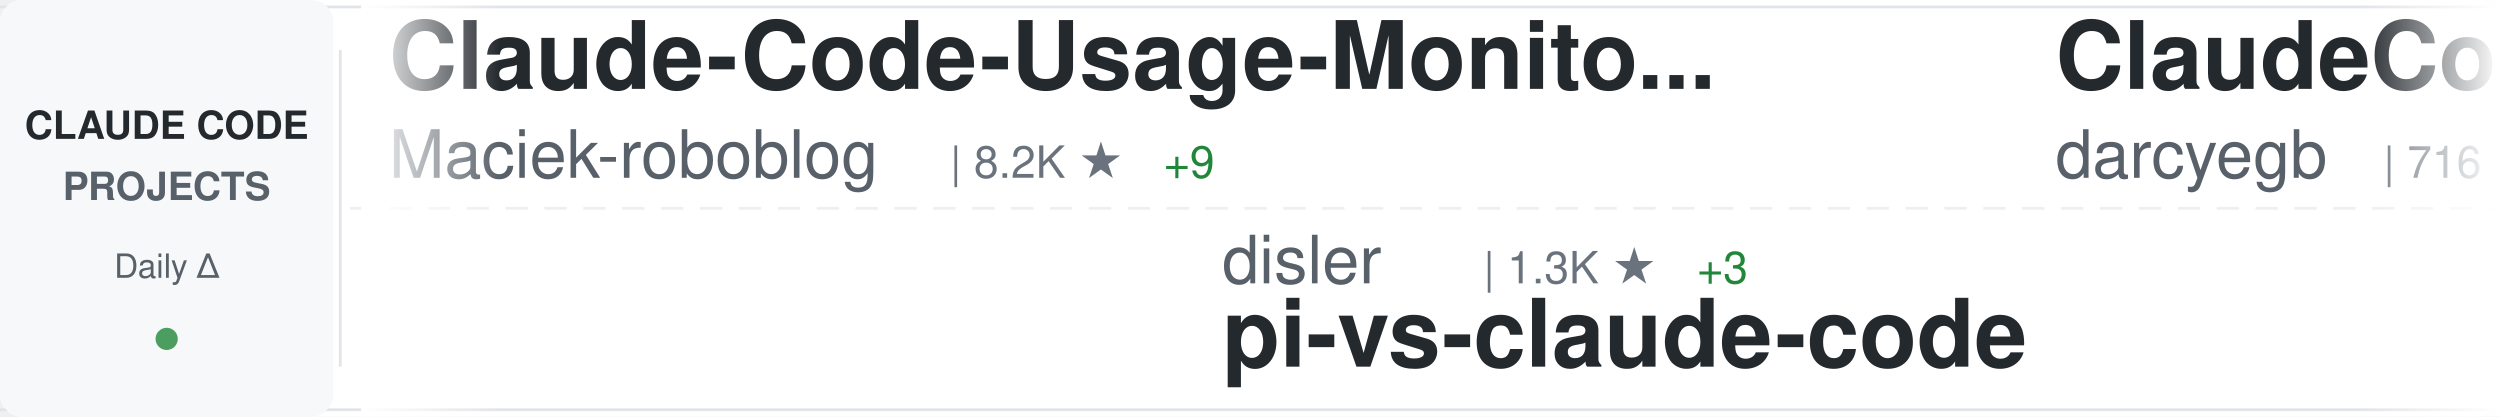
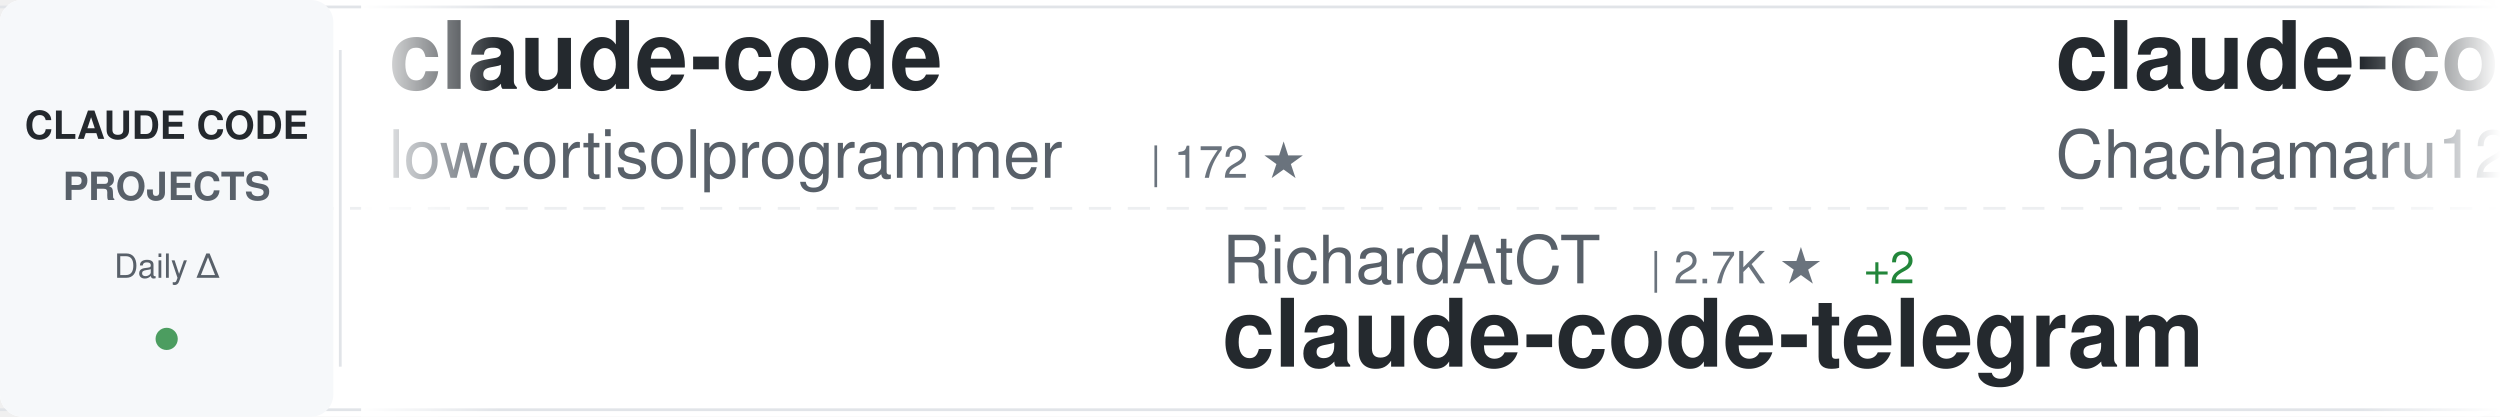
<svg xmlns="http://www.w3.org/2000/svg" width="900" height="150">
  <defs>
    <linearGradient id="awesomeLeftFade" x1="0%" y1="0%" x2="100%" y2="0%">
      <stop offset="0%" style="stop-color:#ffffff;stop-opacity:1" />
      <stop offset="100%" style="stop-color:#ffffff;stop-opacity:0" />
    </linearGradient>
    <linearGradient id="awesomeRightFade" x1="0%" y1="0%" x2="100%" y2="0%">
      <stop offset="0%" style="stop-color:#ffffff;stop-opacity:0" />
      <stop offset="100%" style="stop-color:#ffffff;stop-opacity:1" />
    </linearGradient>
  </defs>
  <rect width="900" height="150" fill="#ffffff" rx="8" />
  <rect x="0" y="2" width="900" height="1" fill="#e1e4e8" />
  <rect x="0" y="147" width="900" height="1" fill="#e1e4e8" />
  <line x1="0" y1="75" x2="900" y2="75" stroke="#e1e4e8" stroke-width="1" stroke-dasharray="8 6" opacity="0.6" />
  <rect x="0" y="0" width="120" height="150" fill="#f6f8fa" rx="8" />
  <text x="60" y="50" font-family="-apple-system, BlinkMacSystemFont, 'Segoe UI', Helvetica, Arial, sans-serif" font-size="14" font-weight="600" fill="#24292e" text-anchor="middle">CLAUDE CODE</text>
  <text x="60" y="72" font-family="-apple-system, BlinkMacSystemFont, 'Segoe UI', Helvetica, Arial, sans-serif" font-size="14" font-weight="600" fill="#586069" text-anchor="middle">PROJECTS</text>
  <text x="60" y="100" font-family="-apple-system, BlinkMacSystemFont, 'Segoe UI', Helvetica, Arial, sans-serif" font-size="12" font-weight="500" fill="#586069" text-anchor="middle">Daily Δ</text>
  <circle cx="60" cy="122" r="4" fill="#22863a" opacity="0.8" />
  <rect x="122" y="18" width="1" height="114" fill="#e1e4e8" />
  <clipPath id="awesomeTickerClip">
    <rect x="130" y="0" width="770" height="150" />
  </clipPath>
  <g clip-path="url(#awesomeTickerClip)">
    <g id="awesomeTickerItems">
      <animateTransform attributeName="transform" attributeType="XML" type="translate" from="0 0" to="-3000 0" dur="54s" repeatCount="indefinite" />
      <g transform="translate(0, 0)">
-         <text x="140" y="32" font-family="-apple-system, BlinkMacSystemFont, 'Segoe UI', Helvetica, Arial, sans-serif" font-size="34" font-weight="600" fill="#24292e">Claude-Code-Usage-Monito...</text>
-         <text x="140" y="64" font-family="-apple-system, BlinkMacSystemFont, 'Segoe UI', Helvetica, Arial, sans-serif" font-size="24" font-weight="400" fill="#586069">Maciek-roboblog</text>
-         <text x="342" y="64" font-family="-apple-system, BlinkMacSystemFont, 'Segoe UI', Helvetica, Arial, sans-serif" font-size="16" font-weight="500" fill="#6a737d">| 8.2K ★</text>
-         <text x="419" y="64" font-family="-apple-system, BlinkMacSystemFont, 'Segoe UI', Helvetica, Arial, sans-serif" font-size="16" font-weight="500" fill="#22863a"> +9</text>
+         <text x="140" y="32" font-family="-apple-system, BlinkMacSystemFont, 'Segoe UI', Helvetica, Arial, sans-serif" font-size="34" font-weight="600" fill="#24292e">claude-code</text>
+         <text x="140" y="64" font-family="-apple-system, BlinkMacSystemFont, 'Segoe UI', Helvetica, Arial, sans-serif" font-size="24" font-weight="400" fill="#586069">lowcortisolprogrammer</text>
+         <text x="414" y="64" font-family="-apple-system, BlinkMacSystemFont, 'Segoe UI', Helvetica, Arial, sans-serif" font-size="16" font-weight="500" fill="#6a737d">| 172 ★</text>
      </g>
      <g transform="translate(300, 0)">
-         <text x="140" y="102" font-family="-apple-system, BlinkMacSystemFont, 'Segoe UI', Helvetica, Arial, sans-serif" font-size="24" font-weight="400" fill="#586069">disler</text>
-         <text x="234" y="102" font-family="-apple-system, BlinkMacSystemFont, 'Segoe UI', Helvetica, Arial, sans-serif" font-size="16" font-weight="500" fill="#6a737d">| 1.3K ★</text>
-         <text x="311" y="102" font-family="-apple-system, BlinkMacSystemFont, 'Segoe UI', Helvetica, Arial, sans-serif" font-size="16" font-weight="500" fill="#22863a"> +3</text>
-         <text x="140" y="132" font-family="-apple-system, BlinkMacSystemFont, 'Segoe UI', Helvetica, Arial, sans-serif" font-size="34" font-weight="600" fill="#24292e">pi-vs-claude-code</text>
+         <text x="140" y="102" font-family="-apple-system, BlinkMacSystemFont, 'Segoe UI', Helvetica, Arial, sans-serif" font-size="24" font-weight="400" fill="#586069">RichardAtCT</text>
+         <text x="294" y="102" font-family="-apple-system, BlinkMacSystemFont, 'Segoe UI', Helvetica, Arial, sans-serif" font-size="16" font-weight="500" fill="#6a737d">| 2.7K ★</text>
+         <text x="371" y="102" font-family="-apple-system, BlinkMacSystemFont, 'Segoe UI', Helvetica, Arial, sans-serif" font-size="16" font-weight="500" fill="#22863a"> +2</text>
+         <text x="140" y="132" font-family="-apple-system, BlinkMacSystemFont, 'Segoe UI', Helvetica, Arial, sans-serif" font-size="34" font-weight="600" fill="#24292e">claude-code-telegram</text>
      </g>
      <g transform="translate(600, 0)">
+         <text x="140" y="32" font-family="-apple-system, BlinkMacSystemFont, 'Segoe UI', Helvetica, Arial, sans-serif" font-size="34" font-weight="600" fill="#24292e">claude-code-harness</text>
+         <text x="140" y="64" font-family="-apple-system, BlinkMacSystemFont, 'Segoe UI', Helvetica, Arial, sans-serif" font-size="24" font-weight="400" fill="#586069">Chachamaru127</text>
+         <text x="318" y="64" font-family="-apple-system, BlinkMacSystemFont, 'Segoe UI', Helvetica, Arial, sans-serif" font-size="16" font-weight="500" fill="#6a737d">| 2.7K ★</text>
+         <text x="395" y="64" font-family="-apple-system, BlinkMacSystemFont, 'Segoe UI', Helvetica, Arial, sans-serif" font-size="16" font-weight="500" fill="#22863a"> +13</text>
+       </g>
+       <g transform="translate(900, 0)">
+         <text x="140" y="102" font-family="-apple-system, BlinkMacSystemFont, 'Segoe UI', Helvetica, Arial, sans-serif" font-size="24" font-weight="400" fill="#586069">anthropics</text>
+         <text x="282" y="102" font-family="-apple-system, BlinkMacSystemFont, 'Segoe UI', Helvetica, Arial, sans-serif" font-size="16" font-weight="500" fill="#6a737d">| 131.1K ★</text>
+         <text x="377" y="102" font-family="-apple-system, BlinkMacSystemFont, 'Segoe UI', Helvetica, Arial, sans-serif" font-size="16" font-weight="500" fill="#22863a"> +259</text>
+         <text x="140" y="132" font-family="-apple-system, BlinkMacSystemFont, 'Segoe UI', Helvetica, Arial, sans-serif" font-size="34" font-weight="600" fill="#24292e">claude-code</text>
+       </g>
+       <g transform="translate(1200, 0)">
+         <text x="140" y="32" font-family="-apple-system, BlinkMacSystemFont, 'Segoe UI', Helvetica, Arial, sans-serif" font-size="34" font-weight="600" fill="#24292e">claude-code-from-scratch</text>
+         <text x="140" y="64" font-family="-apple-system, BlinkMacSystemFont, 'Segoe UI', Helvetica, Arial, sans-serif" font-size="24" font-weight="400" fill="#586069">Windy3f3f3f3f</text>
+         <text x="318" y="64" font-family="-apple-system, BlinkMacSystemFont, 'Segoe UI', Helvetica, Arial, sans-serif" font-size="16" font-weight="500" fill="#6a737d">| 1.4K ★</text>
+         <text x="395" y="64" font-family="-apple-system, BlinkMacSystemFont, 'Segoe UI', Helvetica, Arial, sans-serif" font-size="16" font-weight="500" fill="#22863a"> +8</text>
+       </g>
+       <g transform="translate(1500, 0)">
+         <text x="140" y="102" font-family="-apple-system, BlinkMacSystemFont, 'Segoe UI', Helvetica, Arial, sans-serif" font-size="24" font-weight="400" fill="#586069">Yuyz0112</text>
+         <text x="258" y="102" font-family="-apple-system, BlinkMacSystemFont, 'Segoe UI', Helvetica, Arial, sans-serif" font-size="16" font-weight="500" fill="#6a737d">| 2.4K ★</text>
+         <text x="140" y="132" font-family="-apple-system, BlinkMacSystemFont, 'Segoe UI', Helvetica, Arial, sans-serif" font-size="34" font-weight="600" fill="#24292e">claude-code-reverse</text>
+       </g>
+       <g transform="translate(1800, 0)">
+         <text x="140" y="32" font-family="-apple-system, BlinkMacSystemFont, 'Segoe UI', Helvetica, Arial, sans-serif" font-size="34" font-weight="600" fill="#24292e">claude-code-templates</text>
+         <text x="140" y="64" font-family="-apple-system, BlinkMacSystemFont, 'Segoe UI', Helvetica, Arial, sans-serif" font-size="24" font-weight="400" fill="#586069">davila7</text>
+         <text x="246" y="64" font-family="-apple-system, BlinkMacSystemFont, 'Segoe UI', Helvetica, Arial, sans-serif" font-size="16" font-weight="500" fill="#6a737d">| 27.9K ★</text>
+         <text x="332" y="64" font-family="-apple-system, BlinkMacSystemFont, 'Segoe UI', Helvetica, Arial, sans-serif" font-size="16" font-weight="500" fill="#22863a"> +34</text>
+       </g>
+       <g transform="translate(2100, 0)">
+         <text x="140" y="102" font-family="-apple-system, BlinkMacSystemFont, 'Segoe UI', Helvetica, Arial, sans-serif" font-size="24" font-weight="400" fill="#586069">JrCx7scC</text>
+         <text x="258" y="102" font-family="-apple-system, BlinkMacSystemFont, 'Segoe UI', Helvetica, Arial, sans-serif" font-size="16" font-weight="500" fill="#6a737d">| 370 ★</text>
+         <text x="140" y="132" font-family="-apple-system, BlinkMacSystemFont, 'Segoe UI', Helvetica, Arial, sans-serif" font-size="34" font-weight="600" fill="#24292e">claude-code-source</text>
+       </g>
+       <g transform="translate(2400, 0)">
        <text x="140" y="32" font-family="-apple-system, BlinkMacSystemFont, 'Segoe UI', Helvetica, Arial, sans-serif" font-size="34" font-weight="600" fill="#24292e">ClaudeCodeAgents</text>
        <text x="140" y="64" font-family="-apple-system, BlinkMacSystemFont, 'Segoe UI', Helvetica, Arial, sans-serif" font-size="24" font-weight="400" fill="#586069">darcyegb</text>
        <text x="258" y="64" font-family="-apple-system, BlinkMacSystemFont, 'Segoe UI', Helvetica, Arial, sans-serif" font-size="16" font-weight="500" fill="#6a737d">| 716 ★</text>
        <text x="326" y="64" font-family="-apple-system, BlinkMacSystemFont, 'Segoe UI', Helvetica, Arial, sans-serif" font-size="16" font-weight="500" fill="#22863a"> +1</text>
      </g>
-       <g transform="translate(900, 0)">
-         <text x="140" y="102" font-family="-apple-system, BlinkMacSystemFont, 'Segoe UI', Helvetica, Arial, sans-serif" font-size="24" font-weight="400" fill="#586069">ponponon</text>
-         <text x="258" y="102" font-family="-apple-system, BlinkMacSystemFont, 'Segoe UI', Helvetica, Arial, sans-serif" font-size="16" font-weight="500" fill="#6a737d">| 2.3K ★</text>
-         <text x="140" y="132" font-family="-apple-system, BlinkMacSystemFont, 'Segoe UI', Helvetica, Arial, sans-serif" font-size="34" font-weight="600" fill="#24292e">claude_code_src</text>
-       </g>
-       <g transform="translate(1200, 0)">
-         <text x="140" y="32" font-family="-apple-system, BlinkMacSystemFont, 'Segoe UI', Helvetica, Arial, sans-serif" font-size="34" font-weight="600" fill="#24292e">claude-code-proxy</text>
-         <text x="140" y="64" font-family="-apple-system, BlinkMacSystemFont, 'Segoe UI', Helvetica, Arial, sans-serif" font-size="24" font-weight="400" fill="#586069">1rgs</text>
-         <text x="210" y="64" font-family="-apple-system, BlinkMacSystemFont, 'Segoe UI', Helvetica, Arial, sans-serif" font-size="16" font-weight="500" fill="#6a737d">| 3.6K ★</text>
-         <text x="287" y="64" font-family="-apple-system, BlinkMacSystemFont, 'Segoe UI', Helvetica, Arial, sans-serif" font-size="16" font-weight="500" fill="#22863a"> +2</text>
-       </g>
-       <g transform="translate(1500, 0)">
-         <text x="140" y="102" font-family="-apple-system, BlinkMacSystemFont, 'Segoe UI', Helvetica, Arial, sans-serif" font-size="24" font-weight="400" fill="#586069">lowcortisolprogrammer</text>
-         <text x="414" y="102" font-family="-apple-system, BlinkMacSystemFont, 'Segoe UI', Helvetica, Arial, sans-serif" font-size="16" font-weight="500" fill="#6a737d">| 172 ★</text>
-         <text x="140" y="132" font-family="-apple-system, BlinkMacSystemFont, 'Segoe UI', Helvetica, Arial, sans-serif" font-size="34" font-weight="600" fill="#24292e">claude-code</text>
-       </g>
-       <g transform="translate(1800, 0)">
-         <text x="140" y="32" font-family="-apple-system, BlinkMacSystemFont, 'Segoe UI', Helvetica, Arial, sans-serif" font-size="34" font-weight="600" fill="#24292e">nanoclaw</text>
-         <text x="140" y="64" font-family="-apple-system, BlinkMacSystemFont, 'Segoe UI', Helvetica, Arial, sans-serif" font-size="24" font-weight="400" fill="#586069">nanocoai</text>
-         <text x="258" y="64" font-family="-apple-system, BlinkMacSystemFont, 'Segoe UI', Helvetica, Arial, sans-serif" font-size="16" font-weight="500" fill="#6a737d">| 29.8K ★</text>
-         <text x="344" y="64" font-family="-apple-system, BlinkMacSystemFont, 'Segoe UI', Helvetica, Arial, sans-serif" font-size="16" font-weight="500" fill="#22863a"> +22</text>
-       </g>
-       <g transform="translate(2100, 0)">
-         <text x="140" y="102" font-family="-apple-system, BlinkMacSystemFont, 'Segoe UI', Helvetica, Arial, sans-serif" font-size="24" font-weight="400" fill="#586069">Pimzino</text>
-         <text x="246" y="102" font-family="-apple-system, BlinkMacSystemFont, 'Segoe UI', Helvetica, Arial, sans-serif" font-size="16" font-weight="500" fill="#6a737d">| 3.8K ★</text>
-         <text x="323" y="102" font-family="-apple-system, BlinkMacSystemFont, 'Segoe UI', Helvetica, Arial, sans-serif" font-size="16" font-weight="500" fill="#22863a"> +2</text>
-         <text x="140" y="132" font-family="-apple-system, BlinkMacSystemFont, 'Segoe UI', Helvetica, Arial, sans-serif" font-size="34" font-weight="600" fill="#24292e">claude-code-spec-workflo...</text>
-       </g>
-       <g transform="translate(2400, 0)">
-         <text x="140" y="32" font-family="-apple-system, BlinkMacSystemFont, 'Segoe UI', Helvetica, Arial, sans-serif" font-size="34" font-weight="600" fill="#24292e">claude-coder</text>
-         <text x="140" y="64" font-family="-apple-system, BlinkMacSystemFont, 'Segoe UI', Helvetica, Arial, sans-serif" font-size="24" font-weight="400" fill="#586069">kodu-ai</text>
-         <text x="246" y="64" font-family="-apple-system, BlinkMacSystemFont, 'Segoe UI', Helvetica, Arial, sans-serif" font-size="16" font-weight="500" fill="#6a737d">| 5.3K ★</text>
-       </g>
      <g transform="translate(2700, 0)">
-         <text x="140" y="102" font-family="-apple-system, BlinkMacSystemFont, 'Segoe UI', Helvetica, Arial, sans-serif" font-size="24" font-weight="400" fill="#586069">jeremylongshore</text>
-         <text x="342" y="102" font-family="-apple-system, BlinkMacSystemFont, 'Segoe UI', Helvetica, Arial, sans-serif" font-size="16" font-weight="500" fill="#6a737d">| 2.3K ★</text>
-         <text x="419" y="102" font-family="-apple-system, BlinkMacSystemFont, 'Segoe UI', Helvetica, Arial, sans-serif" font-size="16" font-weight="500" fill="#22863a"> +7</text>
-         <text x="140" y="132" font-family="-apple-system, BlinkMacSystemFont, 'Segoe UI', Helvetica, Arial, sans-serif" font-size="34" font-weight="600" fill="#24292e">claude-code-plugins-plus...</text>
+         <text x="140" y="102" font-family="-apple-system, BlinkMacSystemFont, 'Segoe UI', Helvetica, Arial, sans-serif" font-size="24" font-weight="400" fill="#586069">jqueryscript</text>
+         <text x="306" y="102" font-family="-apple-system, BlinkMacSystemFont, 'Segoe UI', Helvetica, Arial, sans-serif" font-size="16" font-weight="500" fill="#6a737d">| 412 ★</text>
+         <text x="140" y="132" font-family="-apple-system, BlinkMacSystemFont, 'Segoe UI', Helvetica, Arial, sans-serif" font-size="34" font-weight="600" fill="#24292e">awesome-claude-code</text>
      </g>
      <g transform="translate(3000, 0)">
-         <text x="140" y="32" font-family="-apple-system, BlinkMacSystemFont, 'Segoe UI', Helvetica, Arial, sans-serif" font-size="34" font-weight="600" fill="#24292e">Claude-Code-Usage-Monito...</text>
-         <text x="140" y="64" font-family="-apple-system, BlinkMacSystemFont, 'Segoe UI', Helvetica, Arial, sans-serif" font-size="24" font-weight="400" fill="#586069">Maciek-roboblog</text>
-         <text x="342" y="64" font-family="-apple-system, BlinkMacSystemFont, 'Segoe UI', Helvetica, Arial, sans-serif" font-size="16" font-weight="500" fill="#6a737d">| 8.2K ★</text>
-         <text x="419" y="64" font-family="-apple-system, BlinkMacSystemFont, 'Segoe UI', Helvetica, Arial, sans-serif" font-size="16" font-weight="500" fill="#22863a"> +9</text>
+         <text x="140" y="32" font-family="-apple-system, BlinkMacSystemFont, 'Segoe UI', Helvetica, Arial, sans-serif" font-size="34" font-weight="600" fill="#24292e">claude-code</text>
+         <text x="140" y="64" font-family="-apple-system, BlinkMacSystemFont, 'Segoe UI', Helvetica, Arial, sans-serif" font-size="24" font-weight="400" fill="#586069">lowcortisolprogrammer</text>
+         <text x="414" y="64" font-family="-apple-system, BlinkMacSystemFont, 'Segoe UI', Helvetica, Arial, sans-serif" font-size="16" font-weight="500" fill="#6a737d">| 172 ★</text>
      </g>
      <g transform="translate(3300, 0)">
-         <text x="140" y="102" font-family="-apple-system, BlinkMacSystemFont, 'Segoe UI', Helvetica, Arial, sans-serif" font-size="24" font-weight="400" fill="#586069">disler</text>
-         <text x="234" y="102" font-family="-apple-system, BlinkMacSystemFont, 'Segoe UI', Helvetica, Arial, sans-serif" font-size="16" font-weight="500" fill="#6a737d">| 1.3K ★</text>
-         <text x="311" y="102" font-family="-apple-system, BlinkMacSystemFont, 'Segoe UI', Helvetica, Arial, sans-serif" font-size="16" font-weight="500" fill="#22863a"> +3</text>
-         <text x="140" y="132" font-family="-apple-system, BlinkMacSystemFont, 'Segoe UI', Helvetica, Arial, sans-serif" font-size="34" font-weight="600" fill="#24292e">pi-vs-claude-code</text>
+         <text x="140" y="102" font-family="-apple-system, BlinkMacSystemFont, 'Segoe UI', Helvetica, Arial, sans-serif" font-size="24" font-weight="400" fill="#586069">RichardAtCT</text>
+         <text x="294" y="102" font-family="-apple-system, BlinkMacSystemFont, 'Segoe UI', Helvetica, Arial, sans-serif" font-size="16" font-weight="500" fill="#6a737d">| 2.7K ★</text>
+         <text x="371" y="102" font-family="-apple-system, BlinkMacSystemFont, 'Segoe UI', Helvetica, Arial, sans-serif" font-size="16" font-weight="500" fill="#22863a"> +2</text>
+         <text x="140" y="132" font-family="-apple-system, BlinkMacSystemFont, 'Segoe UI', Helvetica, Arial, sans-serif" font-size="34" font-weight="600" fill="#24292e">claude-code-telegram</text>
      </g>
      <g transform="translate(3600, 0)">
-         <text x="140" y="32" font-family="-apple-system, BlinkMacSystemFont, 'Segoe UI', Helvetica, Arial, sans-serif" font-size="34" font-weight="600" fill="#24292e">ClaudeCodeAgents</text>
-         <text x="140" y="64" font-family="-apple-system, BlinkMacSystemFont, 'Segoe UI', Helvetica, Arial, sans-serif" font-size="24" font-weight="400" fill="#586069">darcyegb</text>
-         <text x="258" y="64" font-family="-apple-system, BlinkMacSystemFont, 'Segoe UI', Helvetica, Arial, sans-serif" font-size="16" font-weight="500" fill="#6a737d">| 716 ★</text>
-         <text x="326" y="64" font-family="-apple-system, BlinkMacSystemFont, 'Segoe UI', Helvetica, Arial, sans-serif" font-size="16" font-weight="500" fill="#22863a"> +1</text>
+         <text x="140" y="32" font-family="-apple-system, BlinkMacSystemFont, 'Segoe UI', Helvetica, Arial, sans-serif" font-size="34" font-weight="600" fill="#24292e">claude-code-harness</text>
+         <text x="140" y="64" font-family="-apple-system, BlinkMacSystemFont, 'Segoe UI', Helvetica, Arial, sans-serif" font-size="24" font-weight="400" fill="#586069">Chachamaru127</text>
+         <text x="318" y="64" font-family="-apple-system, BlinkMacSystemFont, 'Segoe UI', Helvetica, Arial, sans-serif" font-size="16" font-weight="500" fill="#6a737d">| 2.7K ★</text>
+         <text x="395" y="64" font-family="-apple-system, BlinkMacSystemFont, 'Segoe UI', Helvetica, Arial, sans-serif" font-size="16" font-weight="500" fill="#22863a"> +13</text>
      </g>
      <g transform="translate(3900, 0)">
-         <text x="140" y="102" font-family="-apple-system, BlinkMacSystemFont, 'Segoe UI', Helvetica, Arial, sans-serif" font-size="24" font-weight="400" fill="#586069">ponponon</text>
-         <text x="258" y="102" font-family="-apple-system, BlinkMacSystemFont, 'Segoe UI', Helvetica, Arial, sans-serif" font-size="16" font-weight="500" fill="#6a737d">| 2.3K ★</text>
-         <text x="140" y="132" font-family="-apple-system, BlinkMacSystemFont, 'Segoe UI', Helvetica, Arial, sans-serif" font-size="34" font-weight="600" fill="#24292e">claude_code_src</text>
+         <text x="140" y="102" font-family="-apple-system, BlinkMacSystemFont, 'Segoe UI', Helvetica, Arial, sans-serif" font-size="24" font-weight="400" fill="#586069">anthropics</text>
+         <text x="282" y="102" font-family="-apple-system, BlinkMacSystemFont, 'Segoe UI', Helvetica, Arial, sans-serif" font-size="16" font-weight="500" fill="#6a737d">| 131.1K ★</text>
+         <text x="377" y="102" font-family="-apple-system, BlinkMacSystemFont, 'Segoe UI', Helvetica, Arial, sans-serif" font-size="16" font-weight="500" fill="#22863a"> +259</text>
+         <text x="140" y="132" font-family="-apple-system, BlinkMacSystemFont, 'Segoe UI', Helvetica, Arial, sans-serif" font-size="34" font-weight="600" fill="#24292e">claude-code</text>
      </g>
    </g>
  </g>
  <rect x="130" y="0" width="50" height="150" fill="url(#awesomeLeftFade)" />
  <rect x="850" y="0" width="50" height="150" fill="url(#awesomeRightFade)" />
</svg>
